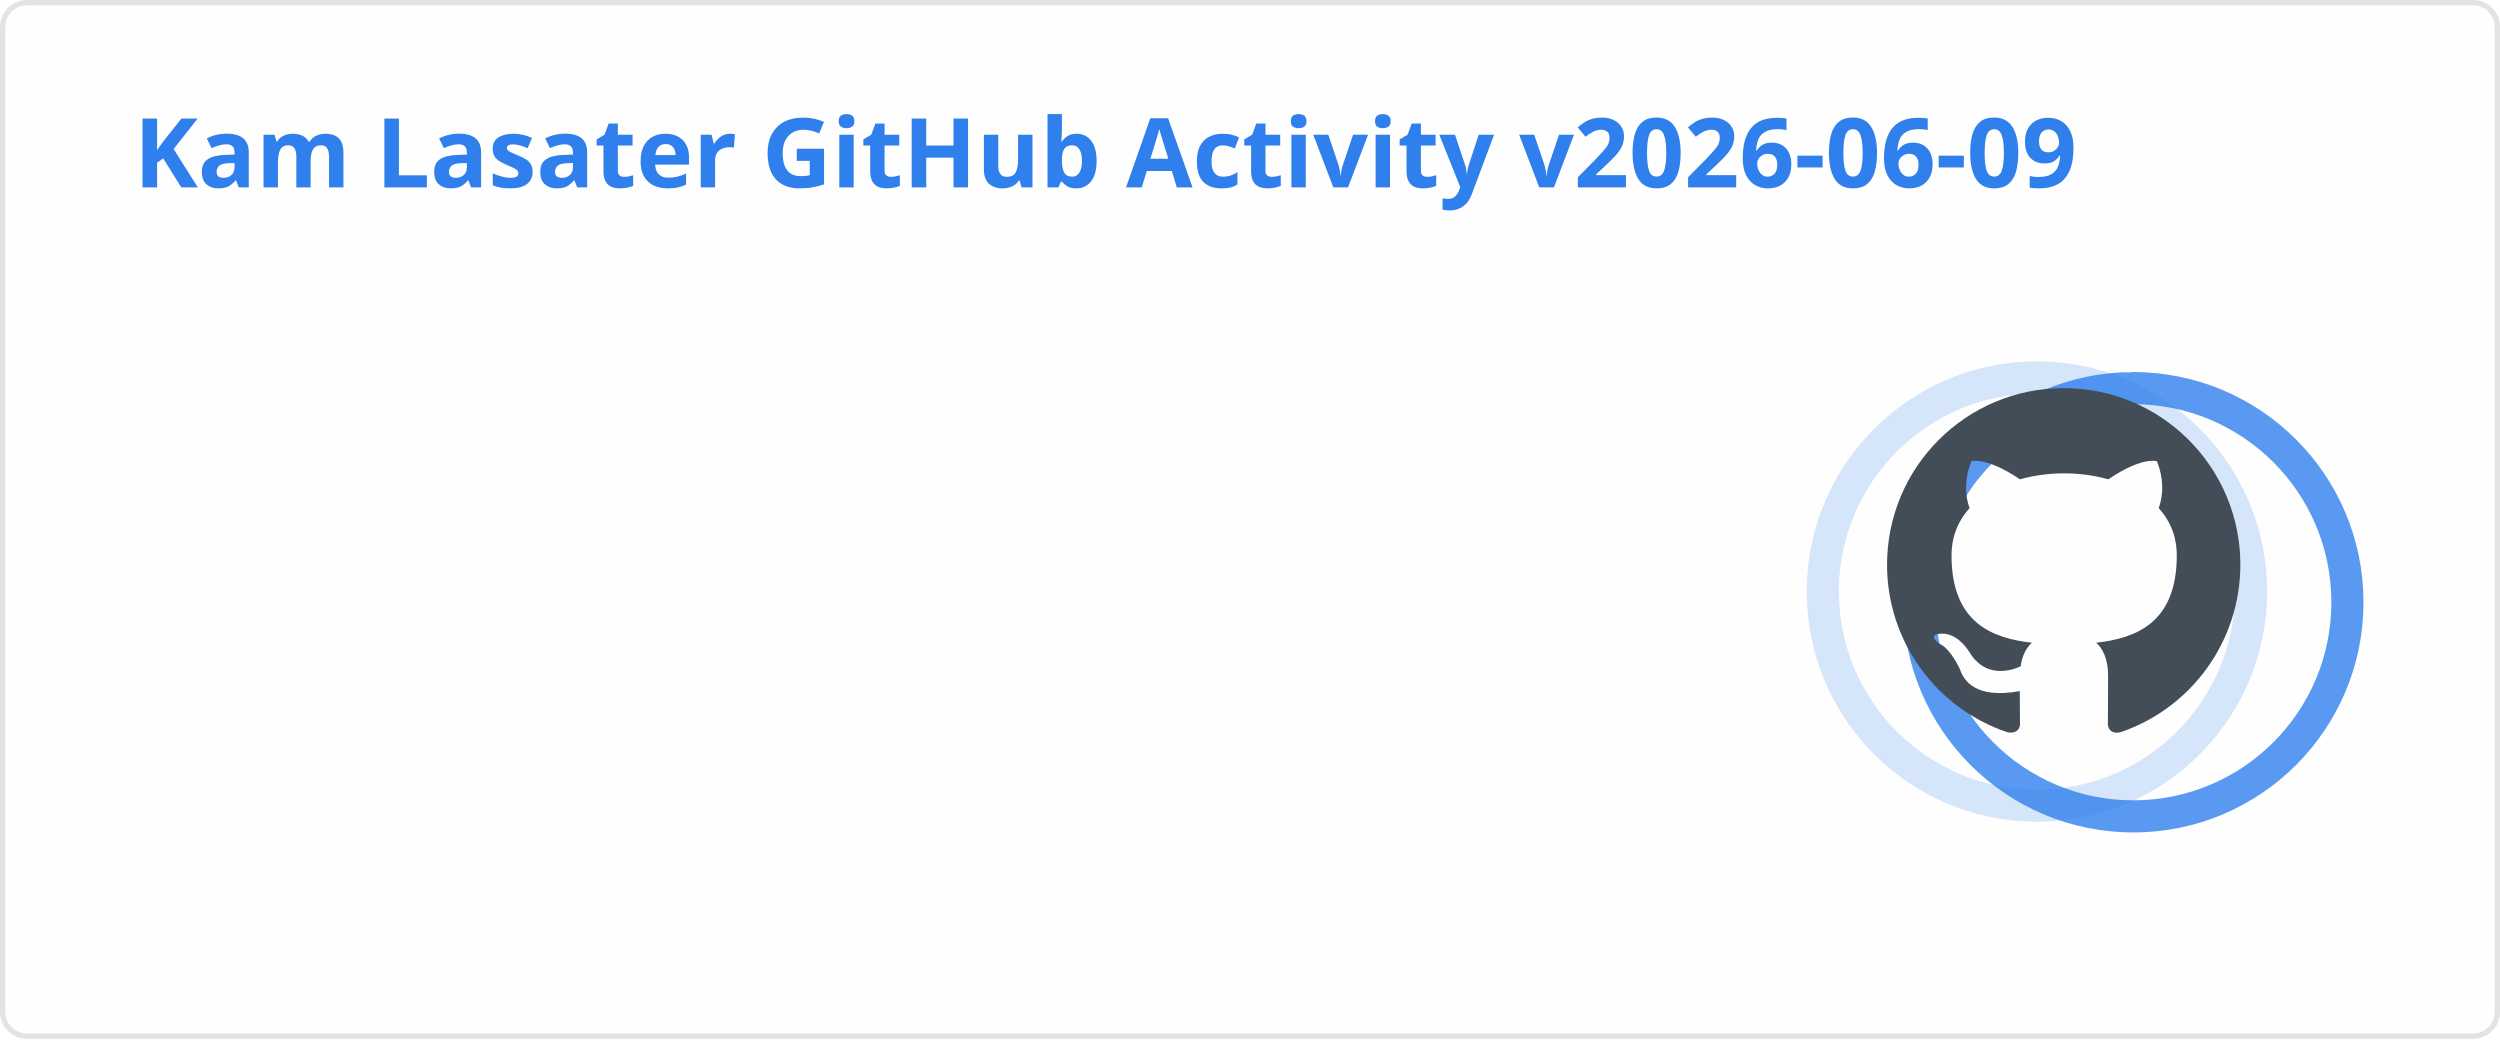
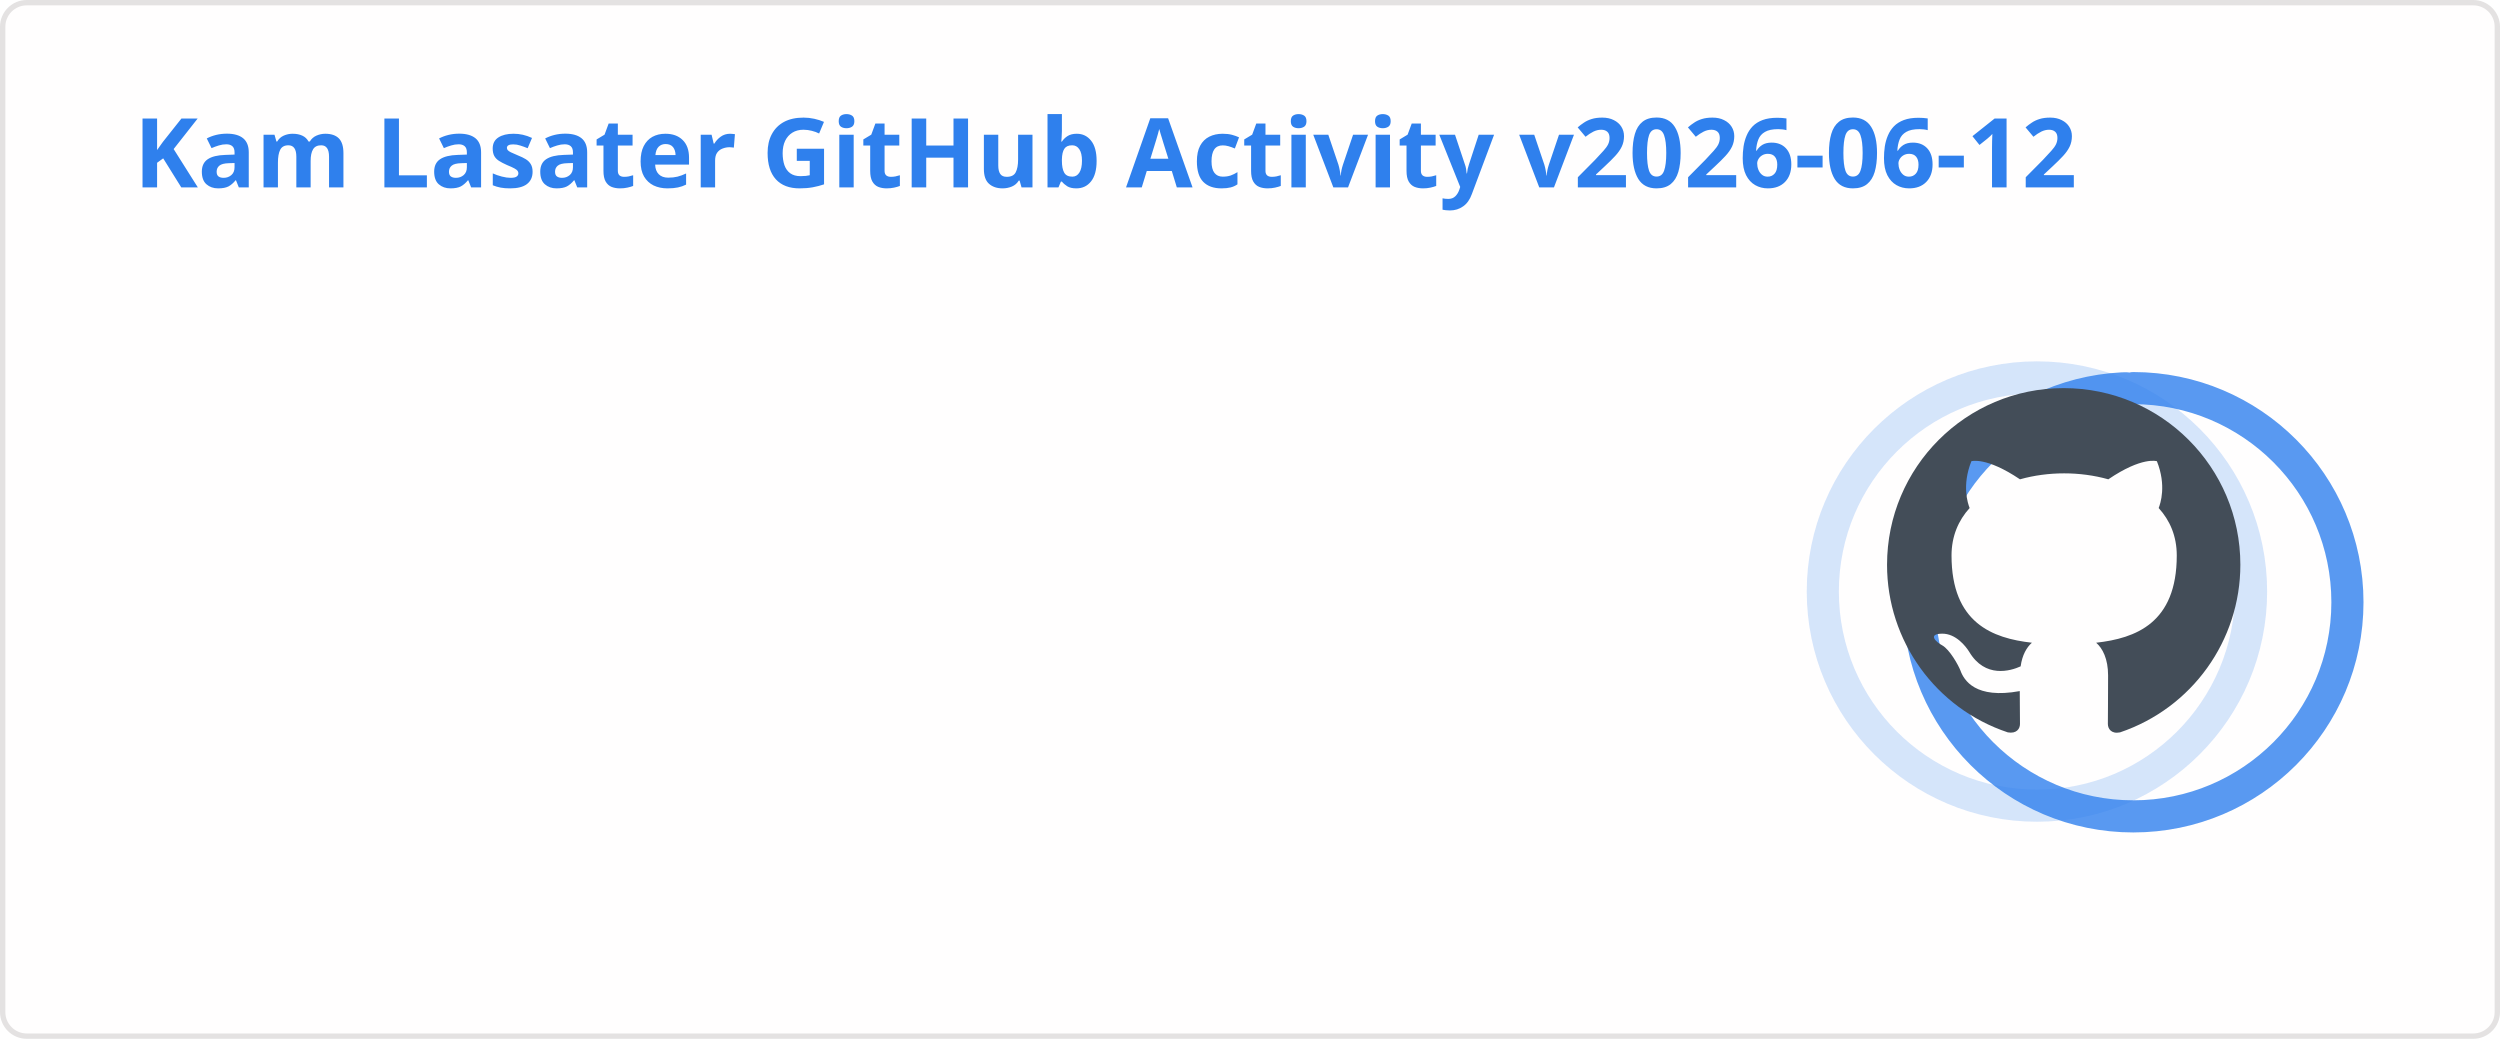
<svg xmlns="http://www.w3.org/2000/svg" width="467" height="195" viewBox="0 0 467 195" fill="none" role="img" aria-labelledby="descId">
  <style>
          .header {
            font: 600 18px 'Segoe UI', Ubuntu, Sans-Serif;
            fill: #2f80ed;
            animation: fadeInAnimation 0.8s ease-in-out forwards;
          }
          @supports(-moz-appearance: auto) {
            /* Selector detects Firefox */
            .header { font-size: 15.5px; }
          }
          
    .stat {
      font: 600 14px 'Segoe UI', Ubuntu, "Helvetica Neue", Sans-Serif; fill: #434d58;
    }
    @supports(-moz-appearance: auto) {
      /* Selector detects Firefox */
      .stat { font-size:12px; }
    }
    .stagger {
      opacity: 0;
      animation: fadeInAnimation 0.3s ease-in-out forwards;
    }
    .rank-text {
      font: 800 24px 'Segoe UI', Ubuntu, Sans-Serif; fill: #434d58;
      animation: scaleInAnimation 0.3s ease-in-out forwards;
    }
    .rank-percentile-header {
      font-size: 14px;
    }
    .rank-percentile-text {
      font-size: 16px;
    }
    
    .not_bold { font-weight: 400 }
    .bold { font-weight: 700 }
    .icon {
      fill: #4c71f2;
      display: block;
    }

    .rank-circle-rim {
      stroke: #2f80ed;
      fill: none;
      stroke-width: 6;
      opacity: 0.2;
    }
    .rank-circle {
      stroke: #2f80ed;
      stroke-dasharray: 250;
      fill: none;
      stroke-width: 6;
      stroke-linecap: round;
      opacity: 0.8;
      transform-origin: -10px 8px;
      transform: rotate(-90deg);
      animation: rankAnimation 1s forwards ease-in-out;
    }
    
    @keyframes rankAnimation {
      from {
        stroke-dashoffset: 251.327;
      }
      to {
-         stroke-dashoffset: 74.968;
+         stroke-dashoffset: 74.966;
      }
    }
  
  

          
      /* Animations */
      @keyframes scaleInAnimation {
        from {
          transform: translate(-5px, 5px) scale(0);
        }
        to {
          transform: translate(-5px, 5px) scale(1);
        }
      }
      @keyframes fadeInAnimation {
        from {
          opacity: 0;
        }
        to {
          opacity: 1;
        }
      }
    
          * { animation-duration: 0s !important; animation-delay: 0s !important; }
        </style>
  <rect data-testid="card-bg" x="0.5" y="0.5" rx="4.5" height="99%" stroke="#e4e2e2" width="466" fill="#fffefe" stroke-opacity="1" />
  <g data-testid="card-title" transform="translate(25, 35)">
    <g transform="translate(0, 0)">
-       <text x="0" y="0" class="header" data-testid="header">Kam Lasater GitHub Activity v2026-06-09</text>
+       <text x="0" y="0" class="header" data-testid="header">Kam Lasater GitHub Activity v2026-06-12</text>
    </g>
  </g>
  <g data-testid="main-card-body" transform="translate(0, 55)">
    <g data-testid="rank-circle" transform="translate(390.5, 47.5)">
      <circle class="rank-circle-rim" cx="-10" cy="8" r="40" />
      <circle class="rank-circle" cx="-10" cy="8" r="40" />
      <g class="rank-text">
        <svg x="-38" y="-30" height="66" width="66" aria-hidden="true" viewBox="0 0 16 16" version="1.1" data-view-component="true" data-testid="github-rank-icon">
          <path d="M8 0c4.42 0 8 3.58 8 8a8.013 8.013 0 0 1-5.45 7.59c-.4.08-.55-.17-.55-.38 0-.27.01-1.13.01-2.2 0-.75-.25-1.23-.54-1.48 1.78-.2 3.65-.88 3.65-3.95 0-.88-.31-1.59-.82-2.15.08-.2.36-1.02-.08-2.12 0 0-.67-.22-2.2.82-.64-.18-1.32-.27-2-.27-.68 0-1.36.09-2 .27-1.53-1.03-2.2-.82-2.2-.82-.44 1.1-.16 1.92-.08 2.12-.51.56-.82 1.28-.82 2.15 0 3.06 1.86 3.75 3.64 3.95-.23.2-.44.55-.51 1.07-.46.21-1.61.55-2.33-.66-.15-.24-.6-.83-1.23-.82-.67.01-.27.38.01.53.34.19.73.9.82 1.13.16.45.68 1.31 2.69.94 0 .67.01 1.3.01 1.49 0 .21-.15.45-.55.38A7.995 7.995 0 0 1 0 8c0-4.42 3.58-8 8-8Z" />
        </svg>
      </g>
    </g>
    <svg x="0" y="0">
      <g transform="translate(0, 0)">
        <g class="stagger" style="animation-delay: 450ms" transform="translate(25, 0)">
          <svg data-testid="icon" class="icon" viewBox="0 0 16 16" version="1.1" width="16" height="16">
            <path fill-rule="evenodd" d="M8 .25a.75.75 0 01.673.418l1.882 3.815 4.21.612a.75.75 0 01.416 1.279l-3.046 2.97.719 4.192a.75.75 0 01-1.088.791L8 12.347l-3.766 1.98a.75.75 0 01-1.088-.79l.72-4.194L.818 6.374a.75.75 0 01.416-1.28l4.21-.611L7.327.668A.75.75 0 018 .25zm0 2.445L6.615 5.5a.75.75 0 01-.564.41l-3.097.45 2.24 2.184a.75.75 0 01.216.664l-.528 3.084 2.769-1.456a.75.75 0 01.698 0l2.77 1.456-.53-3.084a.75.75 0 01.216-.664l2.24-2.183-3.096-.45a.75.75 0 01-.564-.41L8 2.694v.001z" />
          </svg>
          <text class="stat  bold" x="25" y="12.5">Total Stars Earned:</text>
          <text class="stat  bold" x="219.01" y="12.5" data-testid="stars">19</text>
        </g>
      </g>
      <g transform="translate(0, 25)">
        <g class="stagger" style="animation-delay: 600ms" transform="translate(25, 0)">
          <svg data-testid="icon" class="icon" viewBox="0 0 16 16" version="1.1" width="16" height="16">
            <path fill-rule="evenodd" d="M1.643 3.143L.427 1.927A.25.25 0 000 2.104V5.75c0 .138.112.25.25.25h3.646a.25.25 0 00.177-.427L2.715 4.215a6.5 6.5 0 11-1.18 4.458.75.75 0 10-1.493.154 8.001 8.001 0 101.6-5.684zM7.75 4a.75.75 0 01.75.75v2.992l2.028.812a.75.75 0 01-.557 1.392l-2.5-1A.75.75 0 017 8.25v-3.5A.75.75 0 017.75 4z" />
          </svg>
          <text class="stat  bold" x="25" y="12.5">Total Commits (last year):</text>
          <text class="stat  bold" x="219.01" y="12.5" data-testid="commits">1.8k</text>
        </g>
      </g>
      <g transform="translate(0, 50)">
        <g class="stagger" style="animation-delay: 750ms" transform="translate(25, 0)">
          <svg data-testid="icon" class="icon" viewBox="0 0 16 16" version="1.1" width="16" height="16">
            <path fill-rule="evenodd" d="M7.177 3.073L9.573.677A.25.25 0 0110 .854v4.792a.25.25 0 01-.427.177L7.177 3.427a.25.25 0 010-.354zM3.75 2.5a.75.75 0 100 1.5.75.75 0 000-1.5zm-2.25.75a2.25 2.25 0 113 2.122v5.256a2.251 2.251 0 11-1.5 0V5.372A2.25 2.25 0 011.5 3.25zM11 2.5h-1V4h1a1 1 0 011 1v5.628a2.251 2.251 0 101.5 0V5A2.5 2.5 0 0011 2.5zm1 10.25a.75.75 0 111.5 0 .75.75 0 01-1.5 0zM3.75 12a.75.75 0 100 1.5.75.75 0 000-1.5z" />
          </svg>
          <text class="stat  bold" x="25" y="12.5">Total PRs:</text>
          <text class="stat  bold" x="219.01" y="12.5" data-testid="prs">528</text>
        </g>
      </g>
      <g transform="translate(0, 75)">
        <g class="stagger" style="animation-delay: 900ms" transform="translate(25, 0)">
          <svg data-testid="icon" class="icon" viewBox="0 0 16 16" version="1.1" width="16" height="16">
            <path fill-rule="evenodd" d="M8 1.5a6.5 6.5 0 100 13 6.5 6.5 0 000-13zM0 8a8 8 0 1116 0A8 8 0 010 8zm9 3a1 1 0 11-2 0 1 1 0 012 0zm-.25-6.25a.75.75 0 00-1.5 0v3.5a.75.75 0 001.5 0v-3.5z" />
          </svg>
          <text class="stat  bold" x="25" y="12.5">Total Issues:</text>
          <text class="stat  bold" x="219.01" y="12.5" data-testid="issues">71</text>
        </g>
      </g>
      <g transform="translate(0, 100)">
        <g class="stagger" style="animation-delay: 1050ms" transform="translate(25, 0)">
          <svg data-testid="icon" class="icon" viewBox="0 0 16 16" version="1.1" width="16" height="16">
            <path fill-rule="evenodd" d="M2 2.5A2.5 2.5 0 014.5 0h8.75a.75.75 0 01.75.75v12.5a.75.75 0 01-.75.75h-2.5a.75.75 0 110-1.5h1.75v-2h-8a1 1 0 00-.714 1.7.75.75 0 01-1.072 1.05A2.495 2.495 0 012 11.5v-9zm10.5-1V9h-8c-.356 0-.694.074-1 .208V2.5a1 1 0 011-1h8zM5 12.25v3.25a.25.25 0 00.4.2l1.45-1.087a.25.25 0 01.3 0L8.6 15.7a.25.25 0 00.4-.2v-3.25a.25.25 0 00-.25-.25h-3.5a.25.25 0 00-.25.25z" />
          </svg>
          <text class="stat  bold" x="25" y="12.5">Contributed to (last year):</text>
          <text class="stat  bold" x="219.01" y="12.5" data-testid="contribs">17</text>
        </g>
      </g>
    </svg>
  </g>
</svg>
